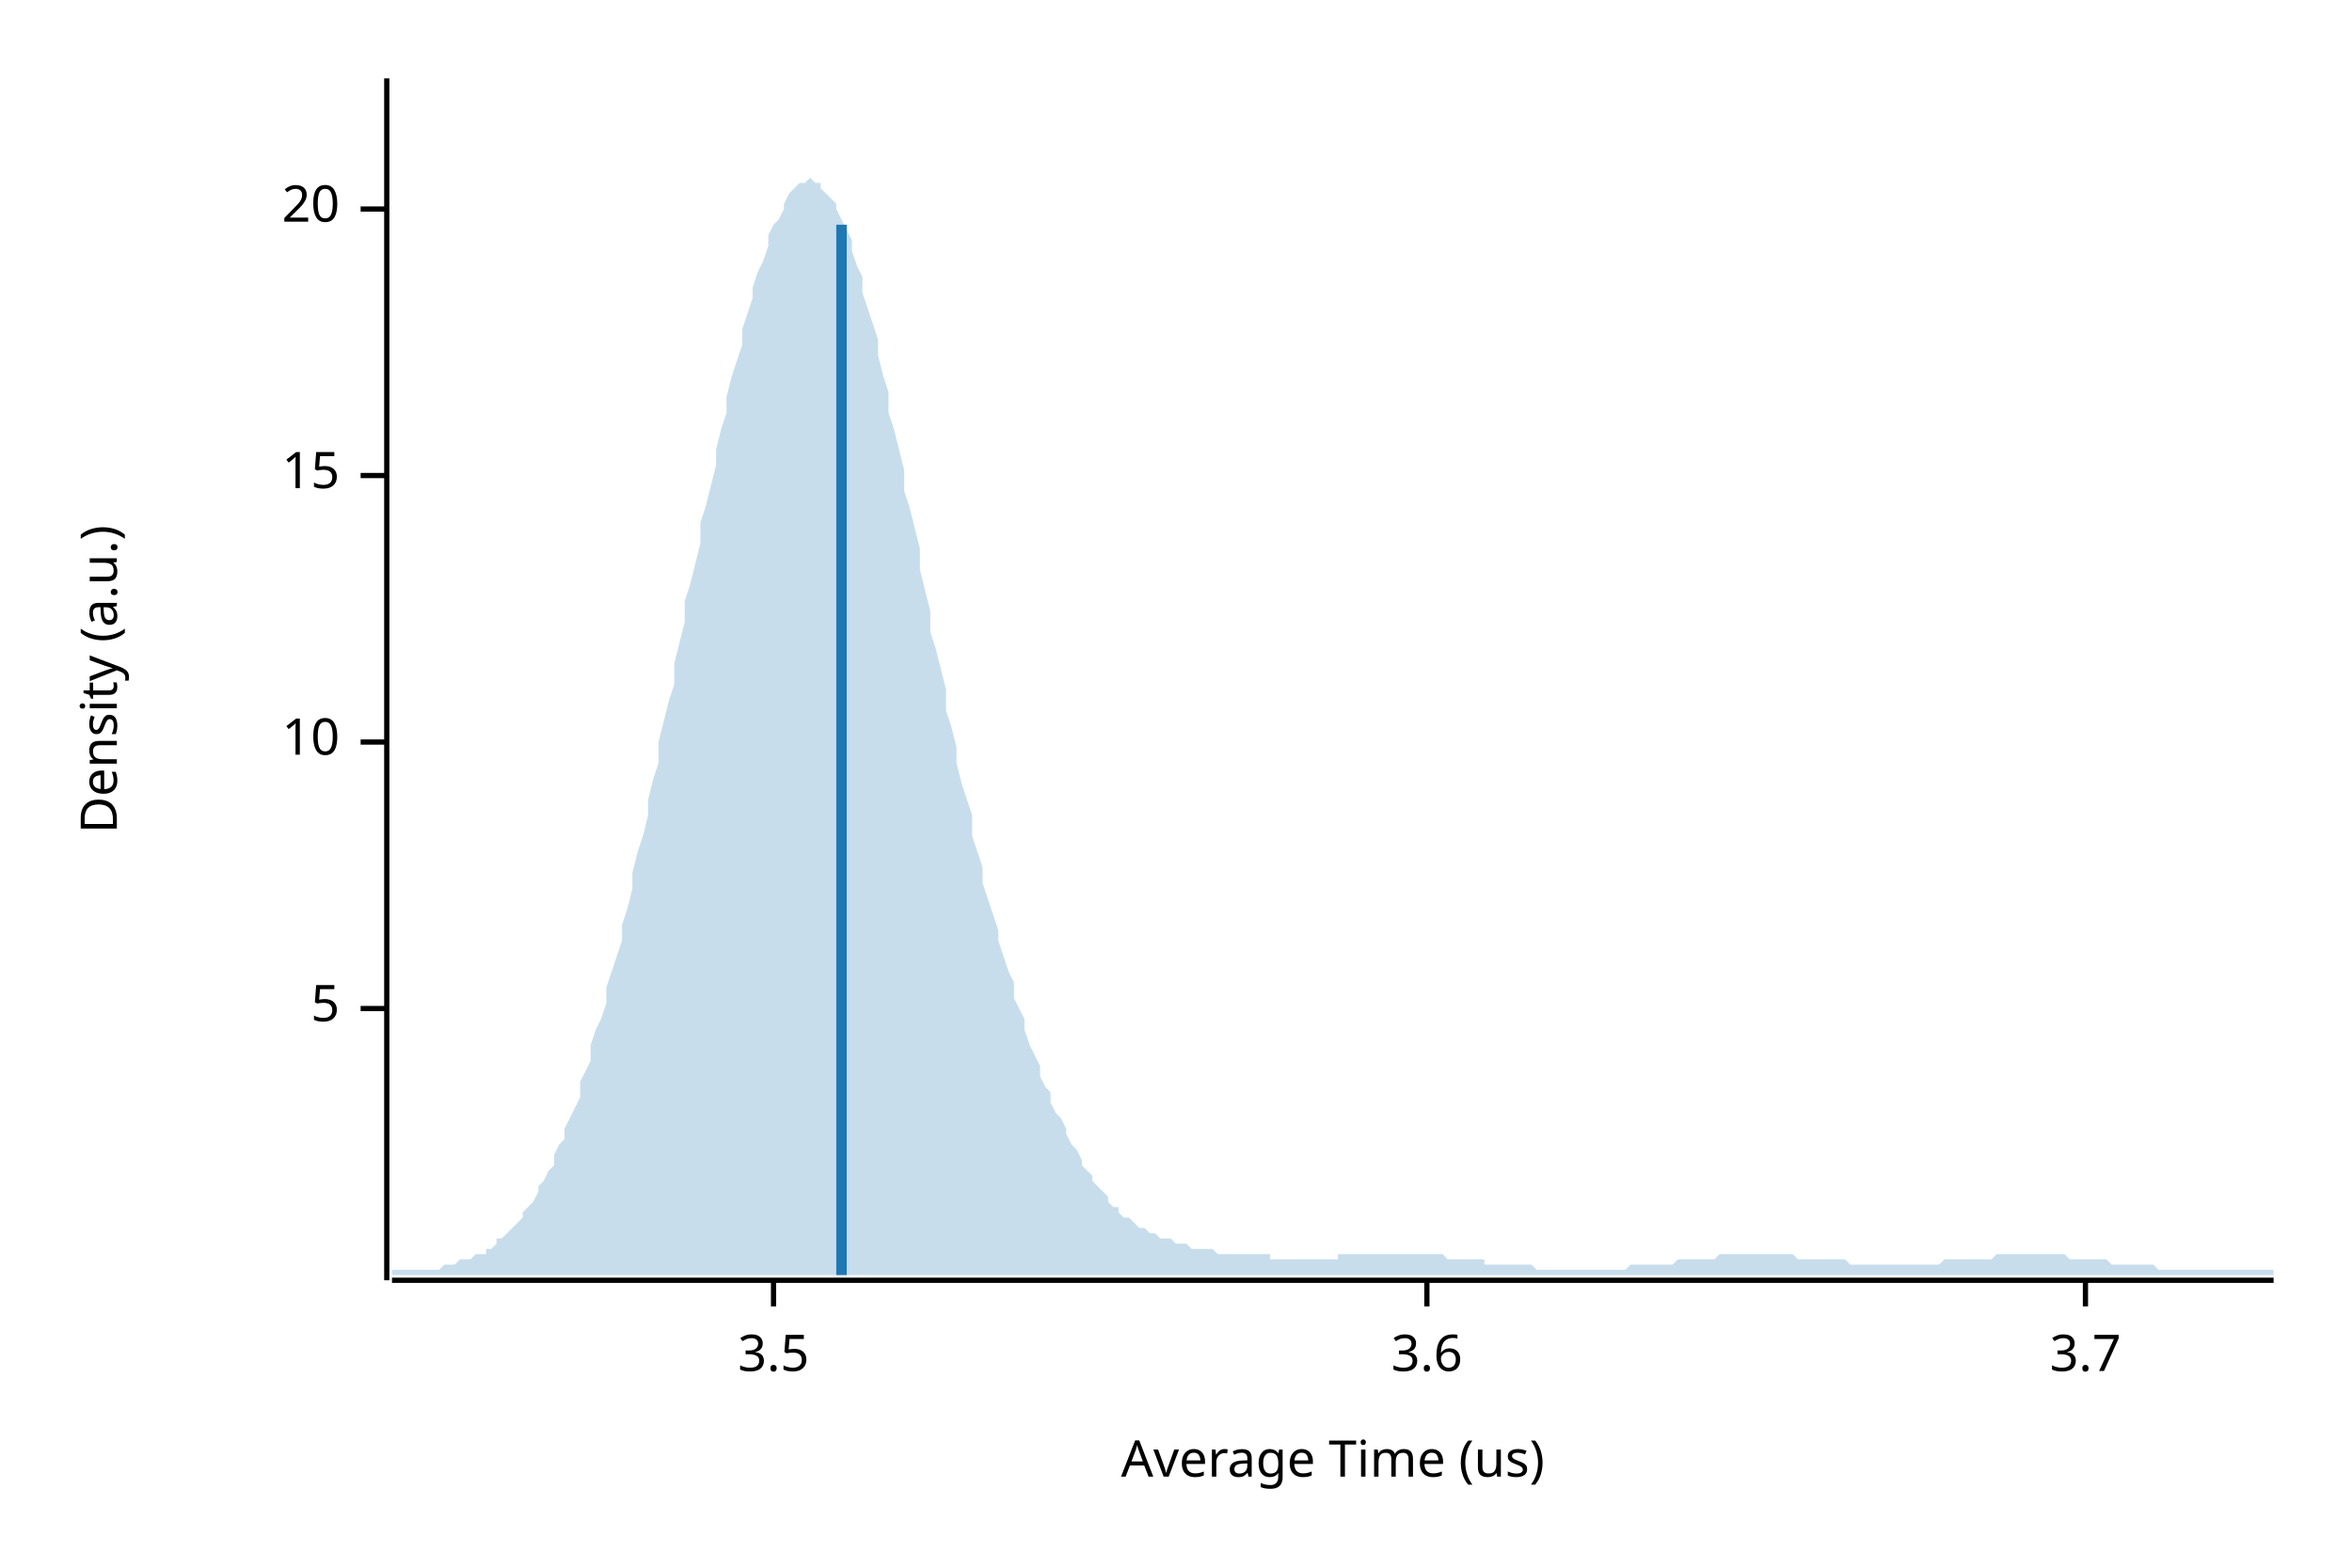
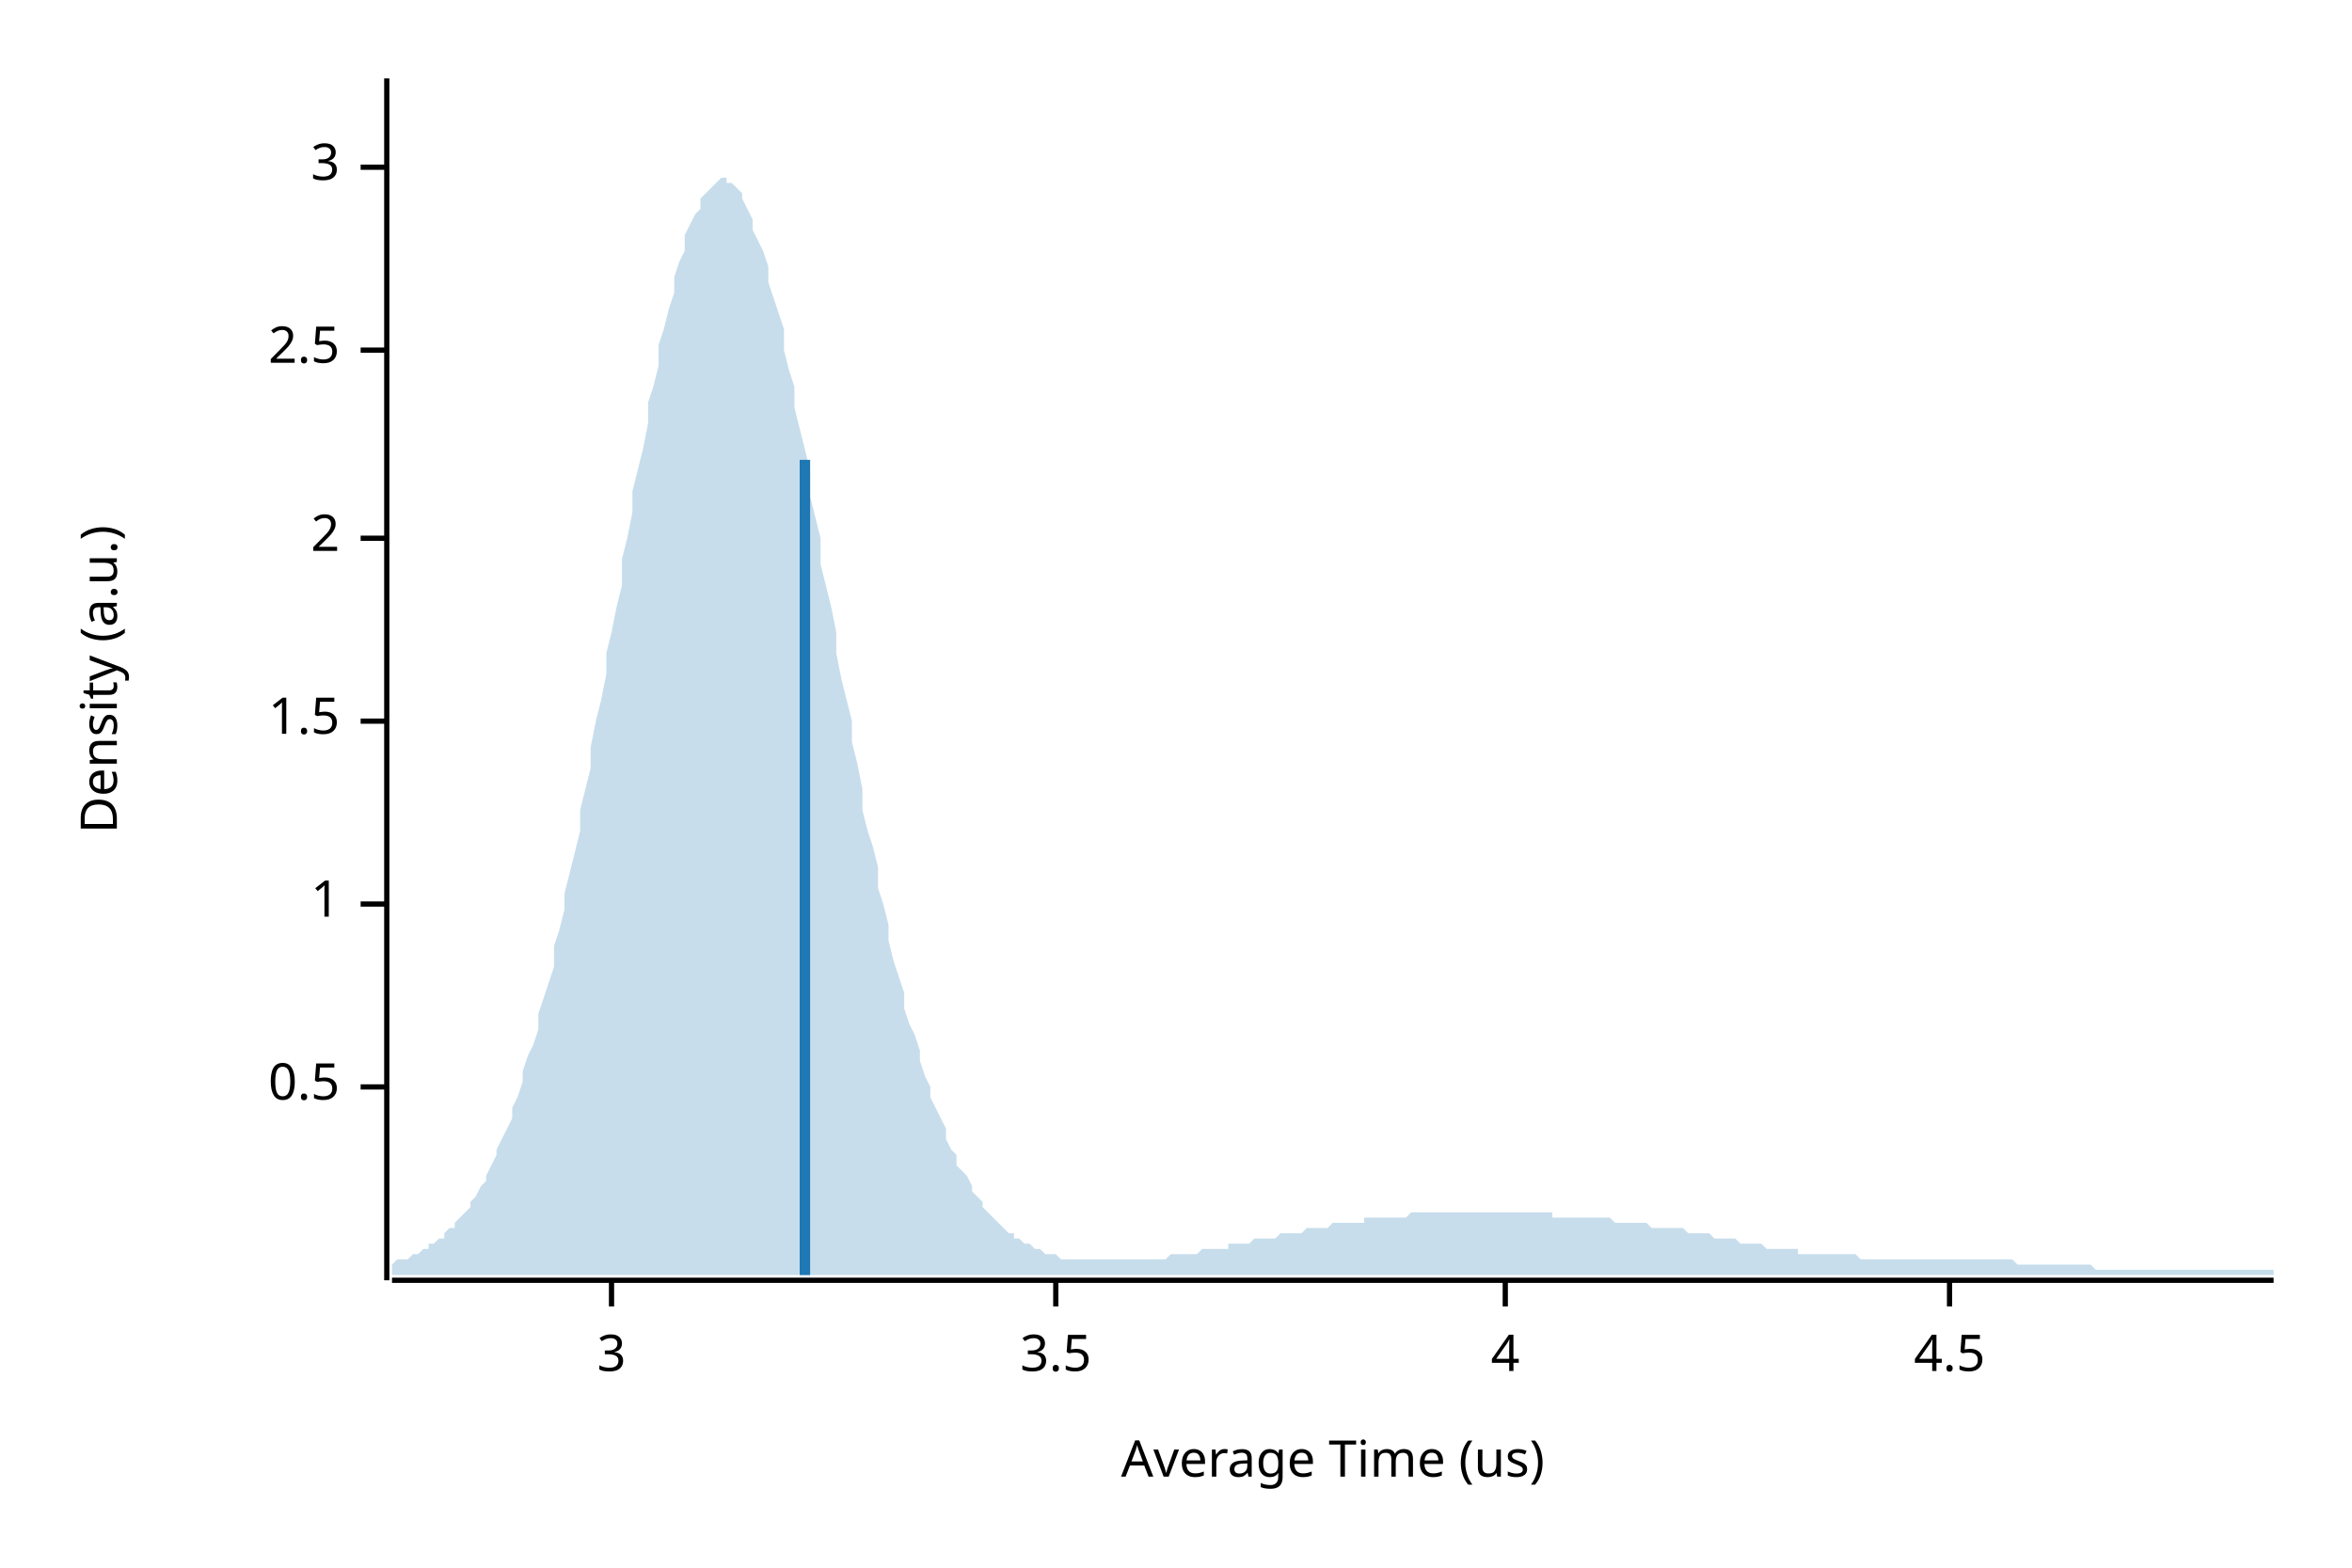
<svg xmlns="http://www.w3.org/2000/svg" width="450" height="300" viewBox="0 0 450 300">
  <text x="15" y="130" dy="0.76em" text-anchor="middle" font-family="sans-serif" font-size="9.677" opacity="1" fill="#000000" transform="rotate(270, 15, 130)">
Density (a.u.)
</text>
  <text x="255" y="285" dy="-0.5ex" text-anchor="middle" font-family="sans-serif" font-size="9.677" opacity="1" fill="#000000">
Average Time (us)
</text>
  <polyline fill="none" opacity="1" stroke="#000000" stroke-width="1" points="74,15 74,245 " />
-   <text x="65" y="193" dy="0.5ex" text-anchor="end" font-family="sans-serif" font-size="9.677" opacity="1" fill="#000000">
- 5
+   <text x="65" y="208" dy="0.5ex" text-anchor="end" font-family="sans-serif" font-size="9.677" opacity="1" fill="#000000">
+ 0.5
</text>
-   <polyline fill="none" opacity="1" stroke="#000000" stroke-width="1" points="69,193 74,193 " />
-   <text x="65" y="142" dy="0.5ex" text-anchor="end" font-family="sans-serif" font-size="9.677" opacity="1" fill="#000000">
- 10
+   <polyline fill="none" opacity="1" stroke="#000000" stroke-width="1" points="69,208 74,208 " />
+   <text x="65" y="173" dy="0.5ex" text-anchor="end" font-family="sans-serif" font-size="9.677" opacity="1" fill="#000000">
+ 1
</text>
-   <polyline fill="none" opacity="1" stroke="#000000" stroke-width="1" points="69,142 74,142 " />
-   <text x="65" y="91" dy="0.5ex" text-anchor="end" font-family="sans-serif" font-size="9.677" opacity="1" fill="#000000">
- 15
+   <polyline fill="none" opacity="1" stroke="#000000" stroke-width="1" points="69,173 74,173 " />
+   <text x="65" y="138" dy="0.5ex" text-anchor="end" font-family="sans-serif" font-size="9.677" opacity="1" fill="#000000">
+ 1.5
</text>
-   <polyline fill="none" opacity="1" stroke="#000000" stroke-width="1" points="69,91 74,91 " />
-   <text x="65" y="40" dy="0.5ex" text-anchor="end" font-family="sans-serif" font-size="9.677" opacity="1" fill="#000000">
- 20
+   <polyline fill="none" opacity="1" stroke="#000000" stroke-width="1" points="69,138 74,138 " />
+   <text x="65" y="103" dy="0.5ex" text-anchor="end" font-family="sans-serif" font-size="9.677" opacity="1" fill="#000000">
+ 2
</text>
-   <polyline fill="none" opacity="1" stroke="#000000" stroke-width="1" points="69,40 74,40 " />
+   <polyline fill="none" opacity="1" stroke="#000000" stroke-width="1" points="69,103 74,103 " />
+   <text x="65" y="67" dy="0.5ex" text-anchor="end" font-family="sans-serif" font-size="9.677" opacity="1" fill="#000000">
+ 2.5
+ </text>
+   <polyline fill="none" opacity="1" stroke="#000000" stroke-width="1" points="69,67 74,67 " />
+   <text x="65" y="32" dy="0.5ex" text-anchor="end" font-family="sans-serif" font-size="9.677" opacity="1" fill="#000000">
+ 3
+ </text>
+   <polyline fill="none" opacity="1" stroke="#000000" stroke-width="1" points="69,32 74,32 " />
  <polyline fill="none" opacity="1" stroke="#000000" stroke-width="1" points="75,245 435,245 " />
-   <text x="148" y="255" dy="0.76em" text-anchor="middle" font-family="sans-serif" font-size="9.677" opacity="1" fill="#000000">
+   <text x="117" y="255" dy="0.76em" text-anchor="middle" font-family="sans-serif" font-size="9.677" opacity="1" fill="#000000">
+ 3
+ </text>
+   <polyline fill="none" opacity="1" stroke="#000000" stroke-width="1" points="117,245 117,250 " />
+   <text x="202" y="255" dy="0.76em" text-anchor="middle" font-family="sans-serif" font-size="9.677" opacity="1" fill="#000000">
3.5
</text>
-   <polyline fill="none" opacity="1" stroke="#000000" stroke-width="1" points="148,245 148,250 " />
-   <text x="273" y="255" dy="0.76em" text-anchor="middle" font-family="sans-serif" font-size="9.677" opacity="1" fill="#000000">
- 3.6
+   <polyline fill="none" opacity="1" stroke="#000000" stroke-width="1" points="202,245 202,250 " />
+   <text x="288" y="255" dy="0.76em" text-anchor="middle" font-family="sans-serif" font-size="9.677" opacity="1" fill="#000000">
+ 4
</text>
-   <polyline fill="none" opacity="1" stroke="#000000" stroke-width="1" points="273,245 273,250 " />
-   <text x="399" y="255" dy="0.76em" text-anchor="middle" font-family="sans-serif" font-size="9.677" opacity="1" fill="#000000">
- 3.7
+   <polyline fill="none" opacity="1" stroke="#000000" stroke-width="1" points="288,245 288,250 " />
+   <text x="373" y="255" dy="0.76em" text-anchor="middle" font-family="sans-serif" font-size="9.677" opacity="1" fill="#000000">
+ 4.5
</text>
-   <polyline fill="none" opacity="1" stroke="#000000" stroke-width="1" points="399,245 399,250 " />
-   <polygon opacity="0.25" fill="#1F78B4" points="75,243 75,243 76,243 77,243 77,243 78,243 79,243 80,243 80,243 81,243 82,243 82,243 83,243 84,243 85,242 85,242 86,242 87,242 87,242 88,241 89,241 90,241 90,241 91,240 92,240 93,240 93,239 94,239 95,238 95,237 96,237 97,236 98,235 98,235 99,234 100,233 100,232 101,231 102,230 103,228 103,227 104,226 105,224 106,223 106,221 107,219 108,218 108,216 109,214 110,212 111,210 111,207 112,205 113,203 113,200 114,197 115,195 116,192 116,189 117,186 118,183 119,180 119,177 120,174 121,170 121,167 122,163 123,160 124,156 124,153 125,149 126,146 126,142 127,138 128,134 129,131 129,127 130,123 131,119 131,115 132,112 133,108 134,104 134,100 135,97 136,93 137,89 137,86 138,82 139,79 139,76 140,72 141,69 142,66 142,63 143,60 144,57 144,55 145,52 146,50 147,47 147,45 148,43 149,42 150,40 150,39 151,37 152,36 152,36 153,35 154,35 155,34 155,34 156,35 157,35 157,36 158,37 159,38 160,39 160,40 161,42 162,44 163,46 163,48 164,51 165,53 165,56 166,59 167,62 168,65 168,68 169,72 170,75 170,79 171,82 172,86 173,90 173,94 174,97 175,101 176,105 176,109 177,113 178,117 178,121 179,124 180,128 181,132 181,136 182,139 183,143 183,146 184,150 185,153 186,156 186,160 187,163 188,166 188,169 189,172 190,175 191,178 191,180 192,183 193,186 194,188 194,191 195,193 196,195 196,197 197,200 198,202 199,204 199,206 200,208 201,209 201,211 202,213 203,214 204,216 204,217 205,219 206,220 207,222 207,223 208,224 209,225 209,226 210,227 211,228 212,229 212,230 213,231 214,231 214,232 215,233 216,233 217,234 217,234 218,235 219,235 220,236 220,236 221,236 222,237 222,237 223,237 224,237 225,238 225,238 226,238 227,238 227,238 228,239 229,239 230,239 230,239 231,239 232,239 232,239 233,240 234,240 235,240 235,240 236,240 237,240 238,240 238,240 239,240 240,240 240,240 241,240 242,240 243,240 243,241 244,241 245,241 245,241 246,241 247,241 248,241 248,241 249,241 250,241 251,241 251,241 252,241 253,241 253,241 254,241 255,241 256,241 256,240 257,240 258,240 258,240 259,240 260,240 261,240 261,240 262,240 263,240 264,240 264,240 265,240 266,240 266,240 267,240 268,240 269,240 269,240 270,240 271,240 271,240 272,240 273,240 274,240 274,240 275,240 276,240 277,241 277,241 278,241 279,241 279,241 280,241 281,241 282,241 282,241 283,241 284,241 284,242 285,242 286,242 287,242 287,242 288,242 289,242 289,242 290,242 291,242 292,242 292,242 293,242 294,243 295,243 295,243 296,243 297,243 297,243 298,243 299,243 300,243 300,243 301,243 302,243 302,243 303,243 304,243 305,243 305,243 306,243 307,243 308,243 308,243 309,243 310,243 310,243 311,243 312,242 313,242 313,242 314,242 315,242 315,242 316,242 317,242 318,242 318,242 319,242 320,242 321,241 321,241 322,241 323,241 323,241 324,241 325,241 326,241 326,241 327,241 328,241 328,241 329,240 330,240 331,240 331,240 332,240 333,240 333,240 334,240 335,240 336,240 336,240 337,240 338,240 339,240 339,240 340,240 341,240 341,240 342,240 343,240 344,241 344,241 345,241 346,241 346,241 347,241 348,241 349,241 349,241 350,241 351,241 352,241 352,241 353,241 354,242 354,242 355,242 356,242 357,242 357,242 358,242 359,242 359,242 360,242 361,242 362,242 362,242 363,242 364,242 365,242 365,242 366,242 367,242 367,242 368,242 369,242 370,242 370,242 371,242 372,241 372,241 373,241 374,241 375,241 375,241 376,241 377,241 378,241 378,241 379,241 380,241 380,241 381,241 382,240 383,240 383,240 384,240 385,240 385,240 386,240 387,240 388,240 388,240 389,240 390,240 390,240 391,240 392,240 393,240 393,240 394,240 395,240 396,241 396,241 397,241 398,241 398,241 399,241 400,241 401,241 401,241 402,241 403,241 403,241 404,242 405,242 406,242 406,242 407,242 408,242 409,242 409,242 410,242 411,242 411,242 412,242 413,243 414,243 414,243 415,243 416,243 416,243 417,243 418,243 419,243 419,243 420,243 421,243 422,243 422,243 423,243 424,243 424,243 425,243 426,243 427,243 427,243 428,243 429,243 429,243 430,243 431,243 432,243 432,243 433,243 434,243 435,243 435,244 75,244 " />
-   <polyline fill="none" opacity="1" stroke="#1F78B4" stroke-width="2" points="161,244 161,43 " />
+   <polyline fill="none" opacity="1" stroke="#000000" stroke-width="1" points="373,245 373,250 " />
+   <polygon opacity="0.25" fill="#1F78B4" points="75,242 75,242 76,241 77,241 77,241 78,241 79,240 80,240 80,240 81,239 82,239 82,238 83,238 84,237 85,237 85,236 86,235 87,235 87,234 88,233 89,232 90,231 90,230 91,229 92,227 93,226 93,225 94,223 95,221 95,220 96,218 97,216 98,214 98,212 99,210 100,207 100,205 101,202 102,200 103,197 103,194 104,191 105,188 106,185 106,181 107,178 108,174 108,171 109,167 110,163 111,159 111,155 112,151 113,147 113,143 114,138 115,134 116,129 116,125 117,121 118,116 119,112 119,107 120,103 121,98 121,94 122,90 123,86 124,81 124,77 125,74 126,70 126,66 127,63 128,59 129,56 129,53 130,50 131,48 131,45 132,43 133,41 134,40 134,38 135,37 136,36 137,35 137,35 138,34 139,34 139,35 140,35 141,36 142,37 142,38 143,40 144,42 144,44 145,46 146,48 147,51 147,54 148,57 149,60 150,63 150,67 151,71 152,74 152,78 153,82 154,86 155,90 155,95 156,99 157,103 157,108 158,112 159,116 160,121 160,125 161,130 162,134 163,138 163,142 164,146 165,151 165,155 166,159 167,162 168,166 168,170 169,173 170,177 170,180 171,184 172,187 173,190 173,193 174,196 175,198 176,201 176,203 177,206 178,208 178,210 179,212 180,214 181,216 181,218 182,220 183,221 183,223 184,224 185,225 186,227 186,228 187,229 188,230 188,231 189,232 190,233 191,234 191,234 192,235 193,236 194,236 194,237 195,237 196,238 196,238 197,238 198,239 199,239 199,239 200,240 201,240 201,240 202,240 203,241 204,241 204,241 205,241 206,241 207,241 207,241 208,241 209,241 209,241 210,241 211,241 212,241 212,241 213,241 214,241 214,241 215,241 216,241 217,241 217,241 218,241 219,241 220,241 220,241 221,241 222,241 222,241 223,241 224,240 225,240 225,240 226,240 227,240 227,240 228,240 229,240 230,239 230,239 231,239 232,239 232,239 233,239 234,239 235,239 235,238 236,238 237,238 238,238 238,238 239,238 240,237 240,237 241,237 242,237 243,237 243,237 244,237 245,236 245,236 246,236 247,236 248,236 248,236 249,236 250,235 251,235 251,235 252,235 253,235 253,235 254,235 255,234 256,234 256,234 257,234 258,234 258,234 259,234 260,234 261,234 261,233 262,233 263,233 264,233 264,233 265,233 266,233 266,233 267,233 268,233 269,233 269,233 270,232 271,232 271,232 272,232 273,232 274,232 274,232 275,232 276,232 277,232 277,232 278,232 279,232 279,232 280,232 281,232 282,232 282,232 283,232 284,232 284,232 285,232 286,232 287,232 287,232 288,232 289,232 289,232 290,232 291,232 292,232 292,232 293,232 294,232 295,232 295,232 296,232 297,232 297,233 298,233 299,233 300,233 300,233 301,233 302,233 302,233 303,233 304,233 305,233 305,233 306,233 307,233 308,233 308,233 309,234 310,234 310,234 311,234 312,234 313,234 313,234 314,234 315,234 315,234 316,235 317,235 318,235 318,235 319,235 320,235 321,235 321,235 322,235 323,236 323,236 324,236 325,236 326,236 326,236 327,236 328,237 328,237 329,237 330,237 331,237 331,237 332,237 333,238 333,238 334,238 335,238 336,238 336,238 337,238 338,239 339,239 339,239 340,239 341,239 341,239 342,239 343,239 344,239 344,240 345,240 346,240 346,240 347,240 348,240 349,240 349,240 350,240 351,240 352,240 352,240 353,240 354,240 354,240 355,240 356,241 357,241 357,241 358,241 359,241 359,241 360,241 361,241 362,241 362,241 363,241 364,241 365,241 365,241 366,241 367,241 367,241 368,241 369,241 370,241 370,241 371,241 372,241 372,241 373,241 374,241 375,241 375,241 376,241 377,241 378,241 378,241 379,241 380,241 380,241 381,241 382,241 383,241 383,241 384,241 385,241 385,241 386,242 387,242 388,242 388,242 389,242 390,242 390,242 391,242 392,242 393,242 393,242 394,242 395,242 396,242 396,242 397,242 398,242 398,242 399,242 400,242 401,243 401,243 402,243 403,243 403,243 404,243 405,243 406,243 406,243 407,243 408,243 409,243 409,243 410,243 411,243 411,243 412,243 413,243 414,243 414,243 415,243 416,243 416,243 417,243 418,243 419,243 419,243 420,243 421,243 422,243 422,243 423,243 424,243 424,243 425,243 426,243 427,243 427,243 428,243 429,243 429,243 430,243 431,243 432,243 432,243 433,243 434,243 435,243 435,244 75,244 " />
+   <polyline fill="none" opacity="1" stroke="#1F78B4" stroke-width="2" points="154,244 154,88 " />
</svg>
